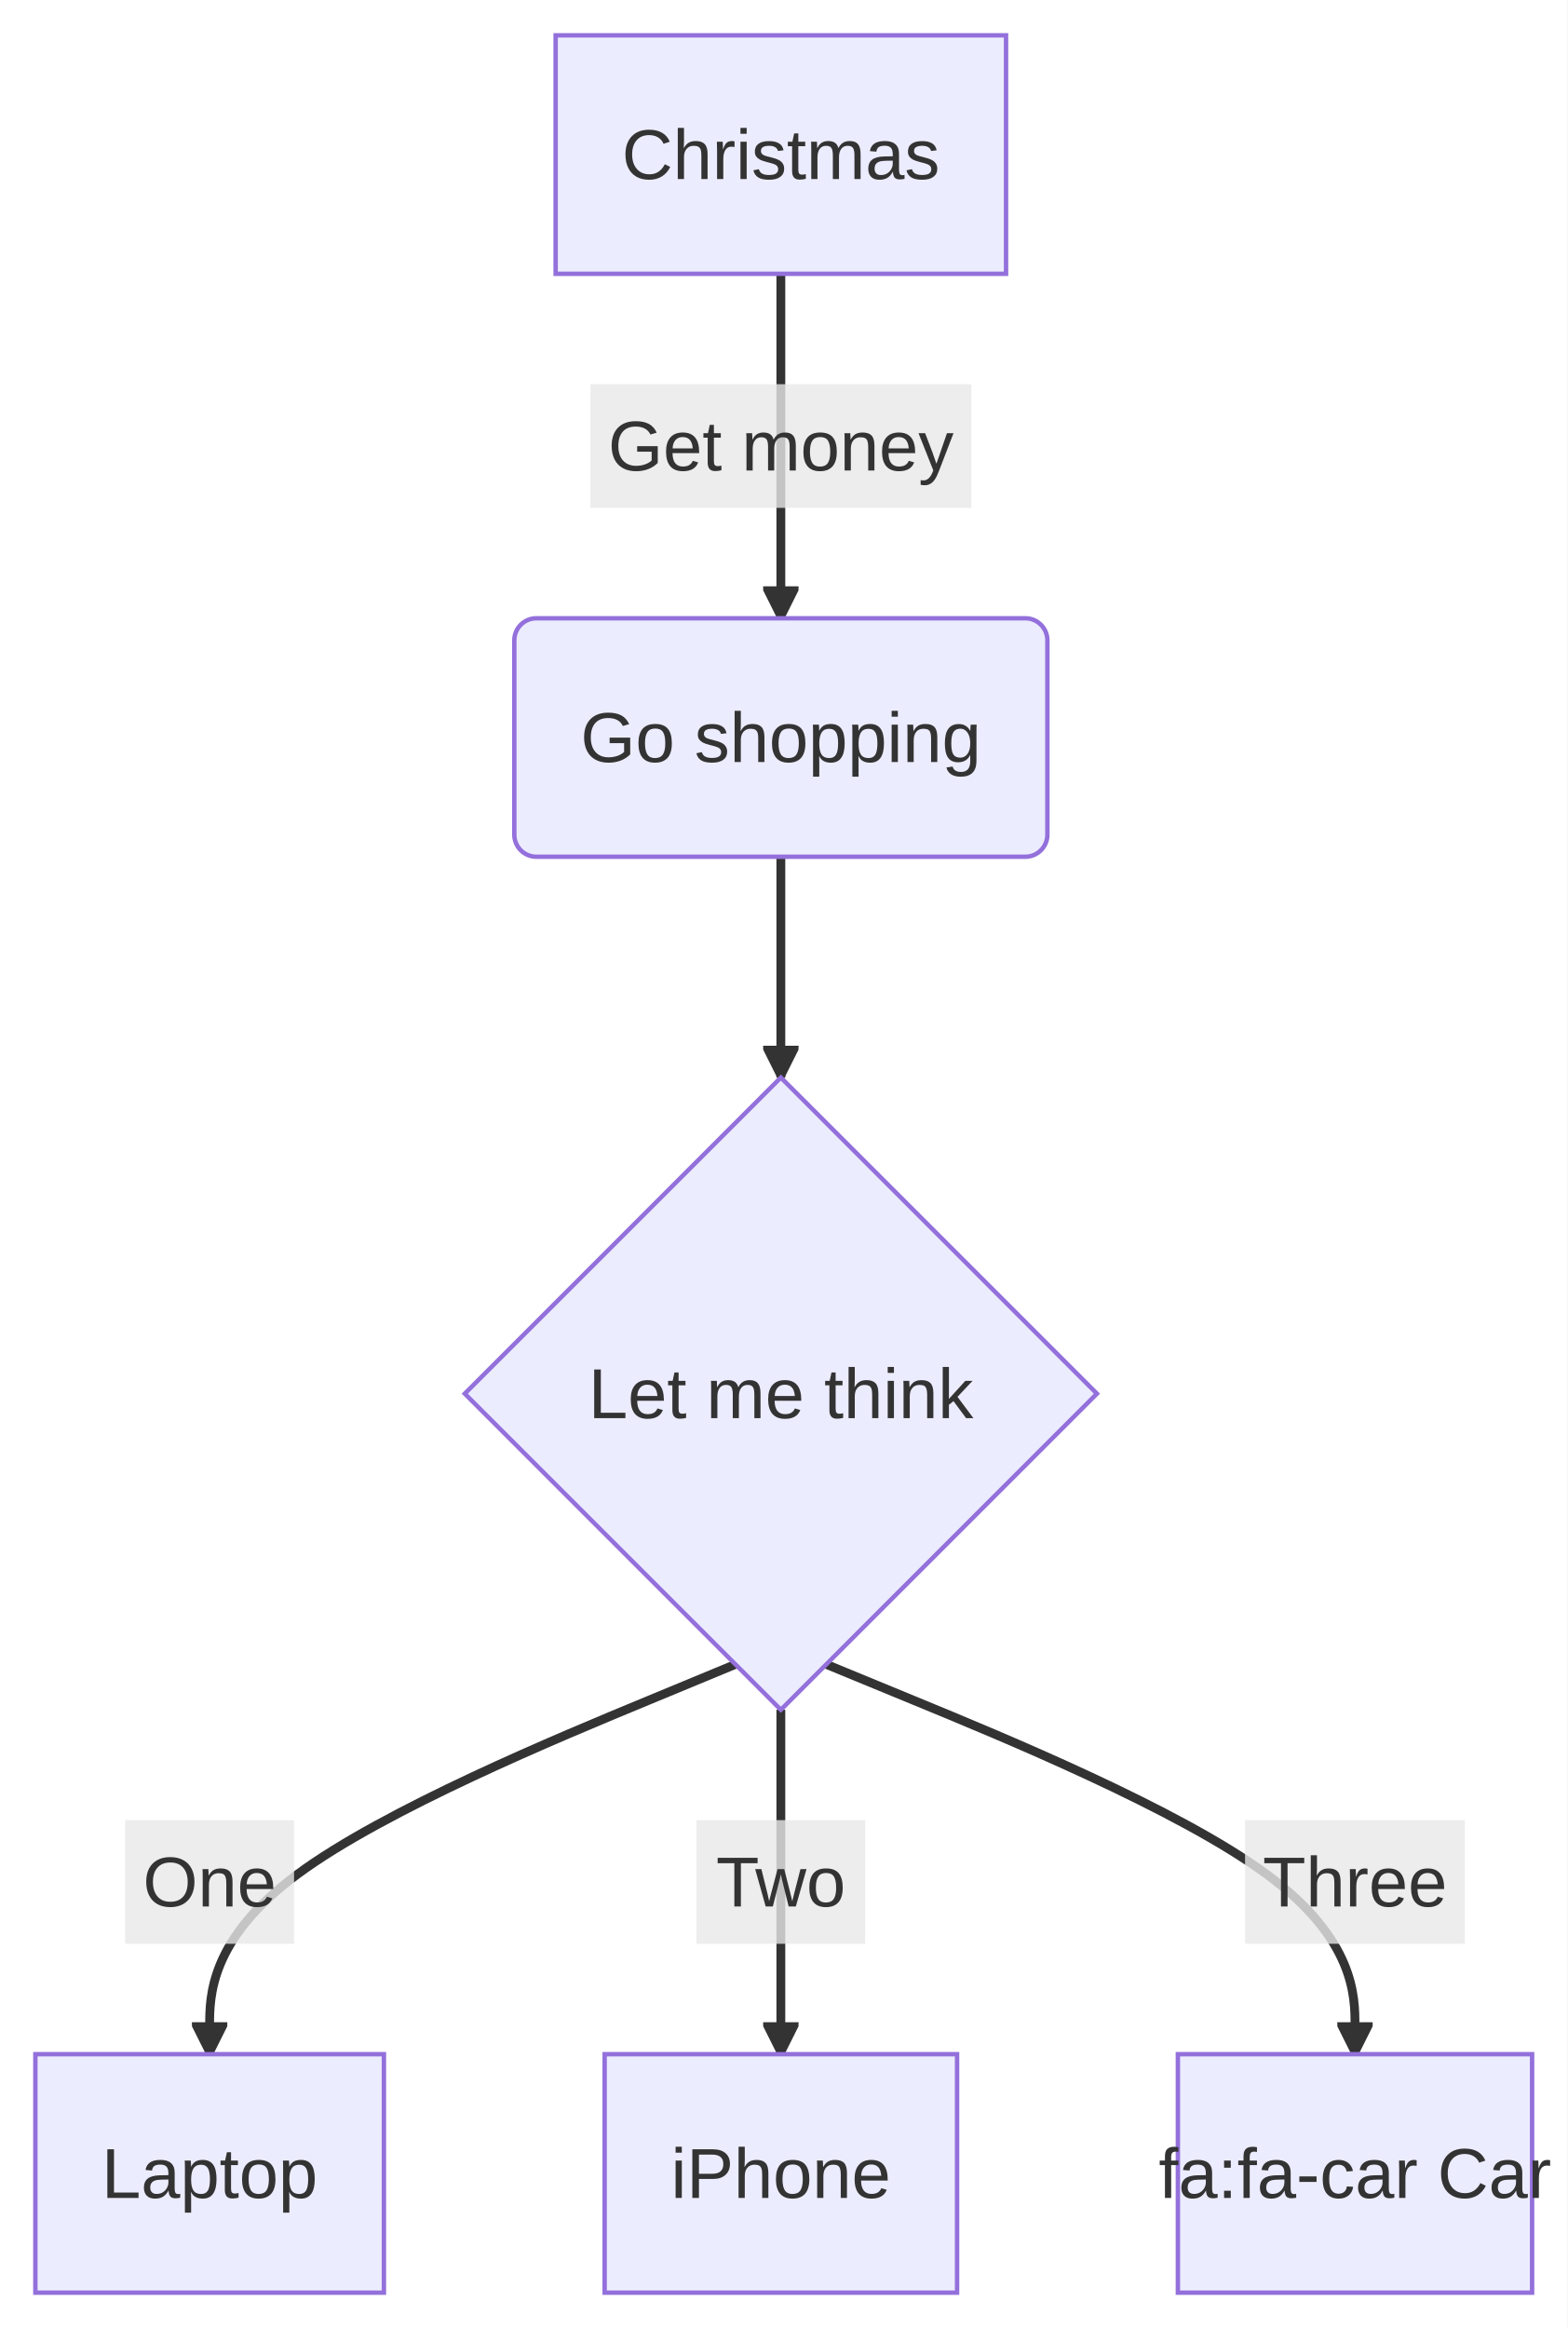
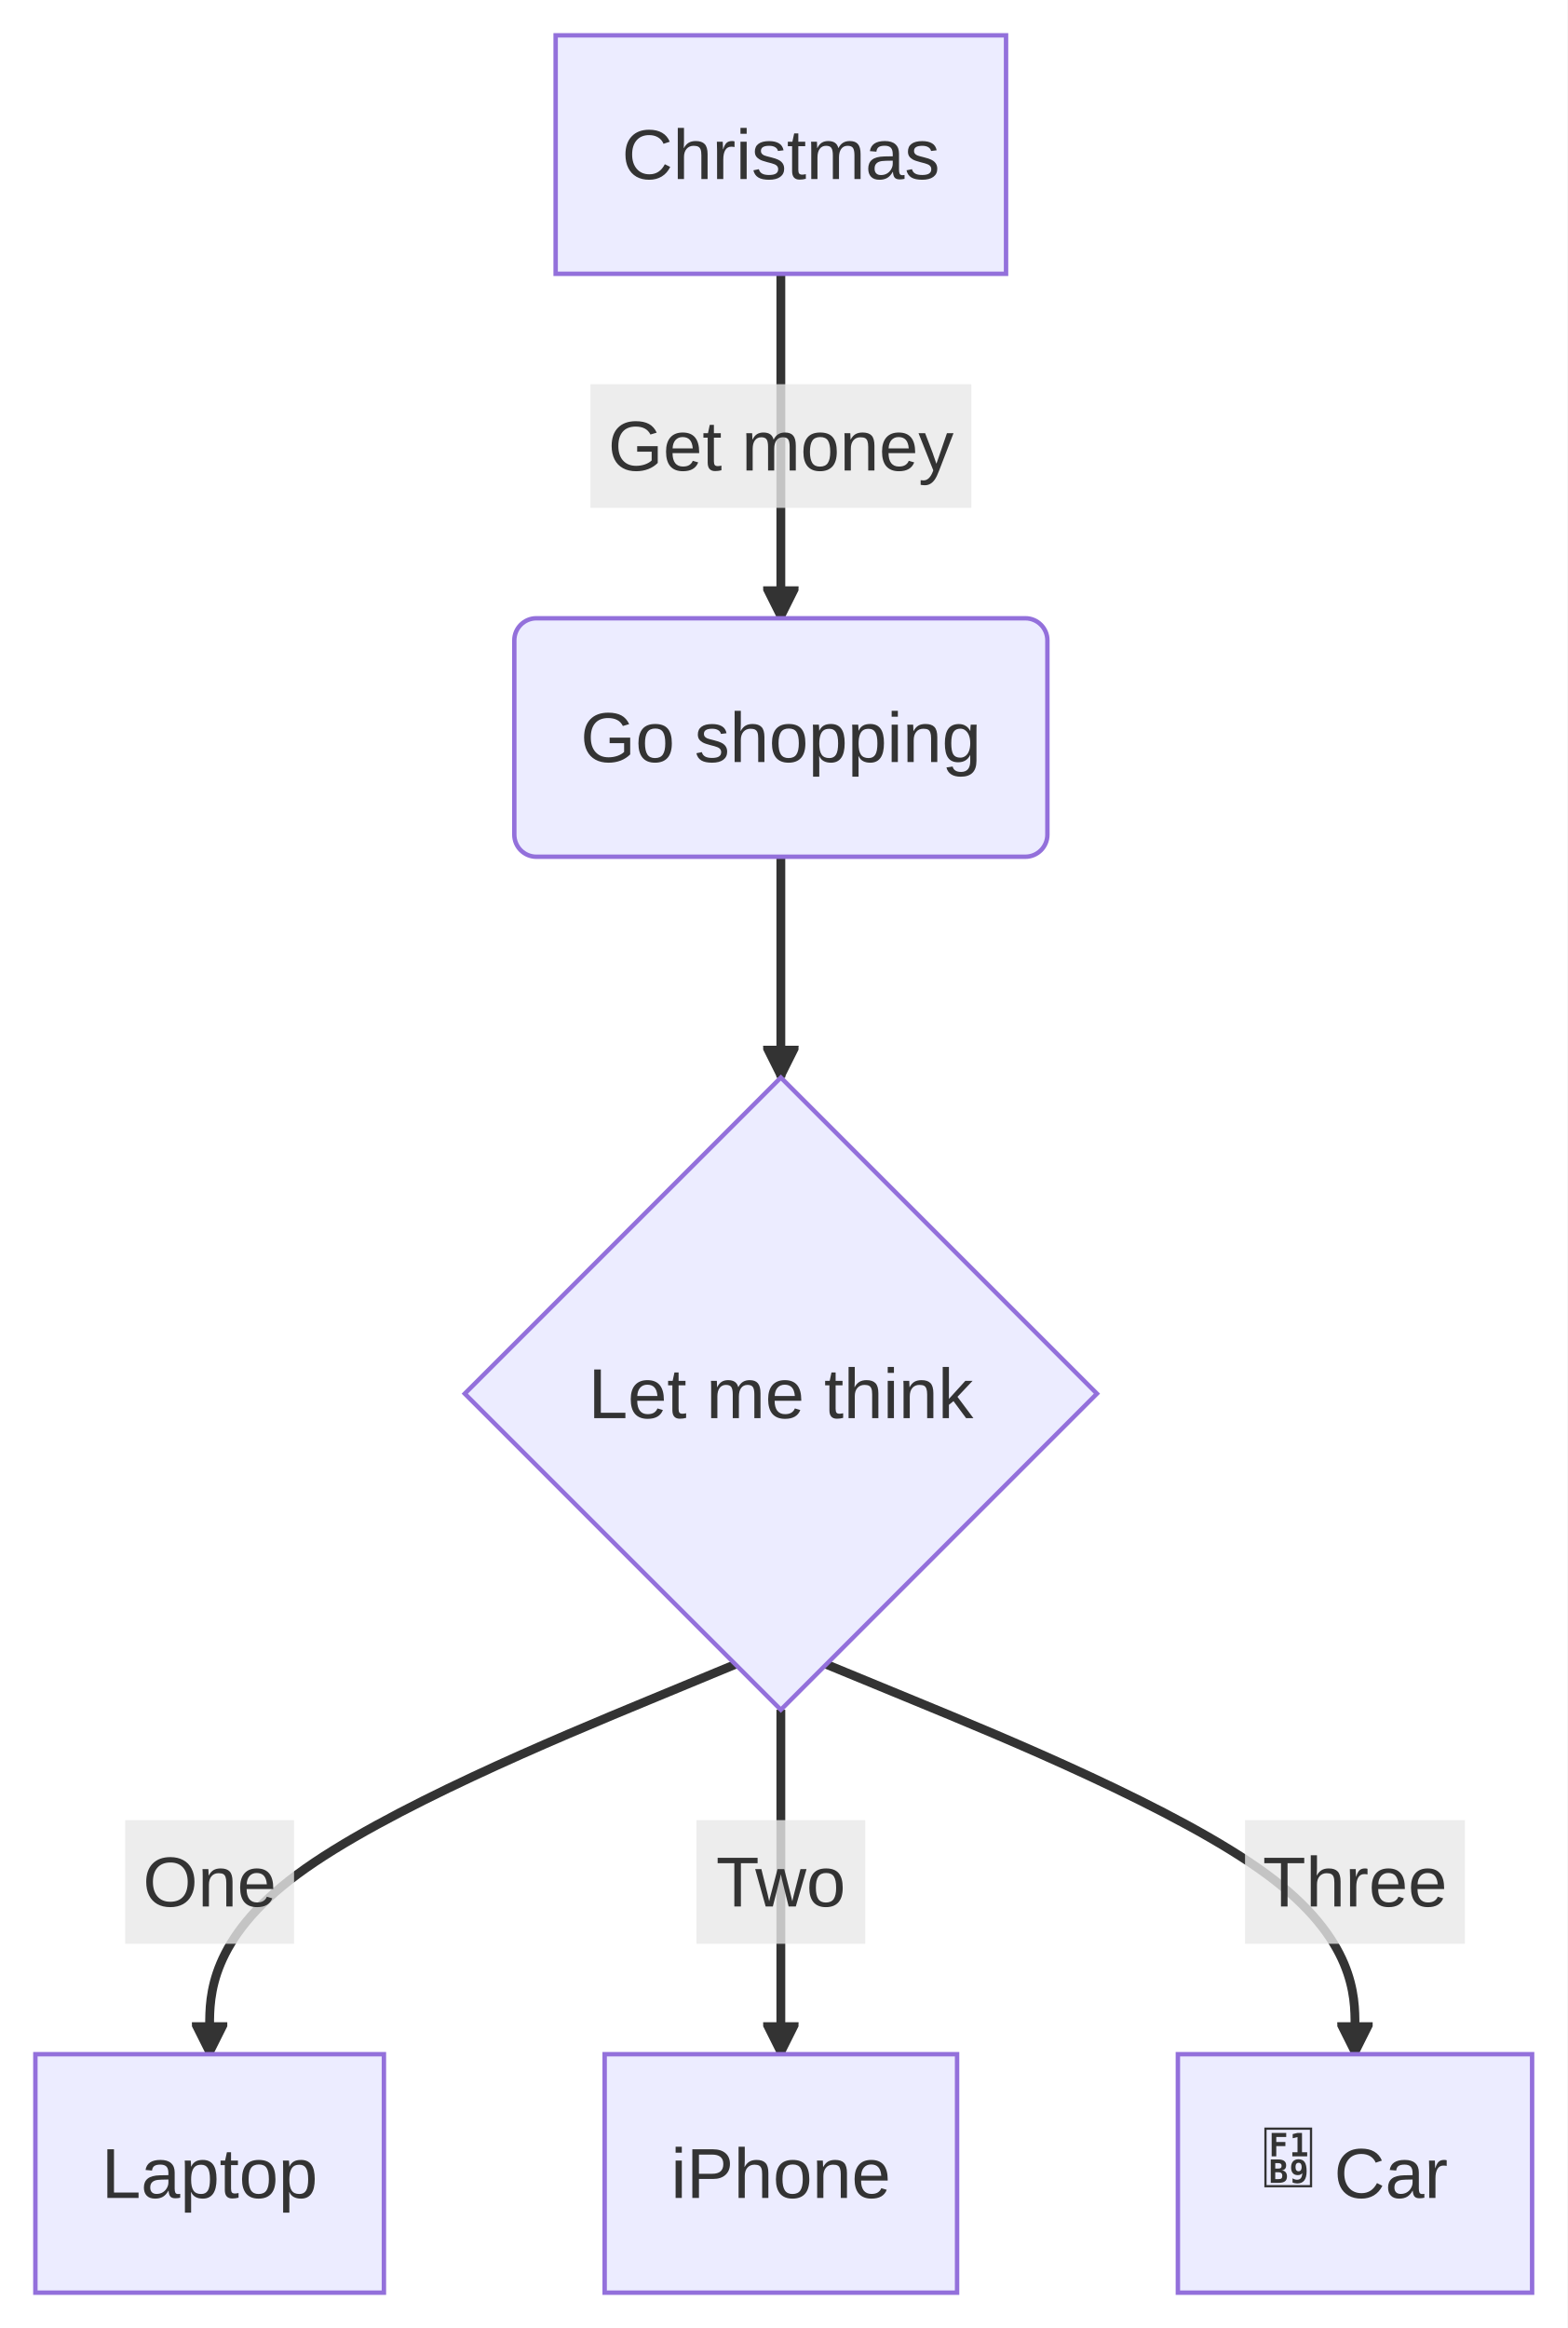
<svg xmlns="http://www.w3.org/2000/svg" id="mermaid" class="flowchart" width="354.96" height="527.15" viewBox="-306.85 -8 354.96 527.15" role="graphics-document document" aria-roledescription="flowchart-v2">
  <style>#mermaid{font-family:"trebuchet ms",verdana,arial,sans-serif;font-size:16px;fill:#333;}#mermaid .node rect,#mermaid .node circle,#mermaid .node ellipse,#mermaid .node polygon,#mermaid .node path{fill:#ECECFF;stroke:#9370DB;stroke-width:1px;}#mermaid .flowchart-link{stroke:#333333;fill:none;}#mermaid .edgeLabel rect{fill:rgba(232,232,232,0.8);stroke:none;}#mermaid .cluster rect{fill:#ffffde;stroke:#aaaa33;stroke-width:1px;}#mermaid .marker{fill:#333333;stroke:#333333;}#mermaid text{fill:#333;}#mermaid .title{font-size:18px;}</style>
  <defs>
    <marker id="mm-arrow-end" class="marker" viewBox="0 0 10 10" refX="9" refY="5" markerUnits="userSpaceOnUse" markerWidth="8" markerHeight="8" orient="auto">
      <path d="M 0 0 L 10 5 L 0 10 z" class="marker" />
    </marker>
    <marker id="mm-arrow-start" class="marker" viewBox="0 0 10 10" refX="1" refY="5" markerUnits="userSpaceOnUse" markerWidth="8" markerHeight="8" orient="auto">
      <path d="M 10 0 L 0 5 L 10 10 z" class="marker" />
    </marker>
    <marker id="mm-circle-end" class="marker" viewBox="0 0 10 10" refX="9" refY="5" markerUnits="userSpaceOnUse" markerWidth="10" markerHeight="10" orient="auto">
      <circle cx="5" cy="5" r="4" class="marker" />
    </marker>
    <marker id="mm-circle-start" class="marker" viewBox="0 0 10 10" refX="1" refY="5" markerUnits="userSpaceOnUse" markerWidth="10" markerHeight="10" orient="auto">
      <circle cx="5" cy="5" r="4" class="marker" />
    </marker>
    <marker id="mm-cross-end" class="marker" viewBox="0 0 11 11" refX="10" refY="5.5" markerUnits="userSpaceOnUse" markerWidth="11" markerHeight="11" orient="auto">
      <path d="M 1 1 L 10 10 M 10 1 L 1 10" class="marker" style="stroke-width:2px" />
    </marker>
    <marker id="mm-cross-start" class="marker" viewBox="0 0 11 11" refX="1" refY="5.5" markerUnits="userSpaceOnUse" markerWidth="11" markerHeight="11" orient="auto">
      <path d="M 1 1 L 10 10 M 10 1 L 1 10" class="marker" style="stroke-width:2px" />
    </marker>
  </defs>
  <rect x="-306.85" y="-8" width="354.96" height="527.15" fill="white" />
  <g class="root">
    <g class="clusters" />
    <g class="edgePaths">
-       <path class="flowchart-link" d="M-130.02,54L-130.02,60.5C-130.02,67 -130.02,80 -130.02,93C-130.02,106 -130.02,119 -130.02,125.5L-130.02,132" style="stroke-width:2px;" marker-end="url(#mm-arrow-end)" />
-       <path class="flowchart-link" d="M-130.02,186L-130.02,190.17C-130.02,194.33 -130.02,202.67 -130.02,211C-130.02,219.33 -130.02,227.67 -130.02,231.83L-130.02,236" style="stroke-width:2px;" marker-end="url(#mm-arrow-end)" />
-       <path class="flowchart-link" d="M-140.29,368.87L-160.14,377.09C-179.99,385.3 -219.69,401.73 -239.54,416.44C-259.38,431.15 -259.38,444.15 -259.38,450.65L-259.38,457.15" style="stroke-width:2px;" marker-end="url(#mm-arrow-end)" />
-       <path class="flowchart-link" d="M-130.02,379.15L-130.02,385.65C-130.02,392.15 -130.02,405.15 -130.02,418.15C-130.02,431.15 -130.02,444.15 -130.02,450.65L-130.02,457.15" style="stroke-width:2px;" marker-end="url(#mm-arrow-end)" />
-       <path class="flowchart-link" d="M-119.74,368.87L-99.78,377.09C-79.83,385.3 -39.91,401.73 -19.96,416.44C0,431.15 0,444.15 0,450.65L0,457.15" style="stroke-width:2px;" marker-end="url(#mm-arrow-end)" />
+       <path id="L_A_B_0" class="flowchart-link" d="M-130.02,54L-130.02,60.5C-130.02,67 -130.02,80 -130.02,93C-130.02,106 -130.02,119 -130.02,125.5L-130.02,132" style="stroke-width:2px;" marker-end="url(#mm-arrow-end)" />
+       <path id="L_B_C_1" class="flowchart-link" d="M-130.02,186L-130.02,190.17C-130.02,194.33 -130.02,202.67 -130.02,211C-130.02,219.33 -130.02,227.67 -130.02,231.83L-130.02,236" style="stroke-width:2px;" marker-end="url(#mm-arrow-end)" />
+       <path id="L_C_D_2" class="flowchart-link" d="M-140.29,368.87L-160.14,377.09C-179.99,385.3 -219.69,401.73 -239.54,416.44C-259.38,431.15 -259.38,444.15 -259.38,450.65L-259.38,457.15" style="stroke-width:2px;" marker-end="url(#mm-arrow-end)" />
+       <path id="L_C_E_3" class="flowchart-link" d="M-130.02,379.15L-130.02,385.65C-130.02,392.15 -130.02,405.15 -130.02,418.15C-130.02,431.15 -130.02,444.15 -130.02,450.65L-130.02,457.15" style="stroke-width:2px;" marker-end="url(#mm-arrow-end)" />
+       <path id="L_C_F_4" class="flowchart-link" d="M-119.74,368.87L-99.78,377.09C-79.83,385.3 -39.91,401.73 -19.96,416.44C0,431.15 0,444.15 0,450.65L0,457.15" style="stroke-width:2px;" marker-end="url(#mm-arrow-end)" />
    </g>
    <g class="edgeLabels">
      <g class="edgeLabel">
        <rect class="background" x="-173.14" y="79" width="86.26" height="28" />
        <text text-anchor="middle" dominant-baseline="central" x="-130.02" y="93">Get money</text>
      </g>
      <g class="edgeLabel">
        <rect class="background" x="-278.5" y="404.15" width="38.24" height="28" />
        <text text-anchor="middle" dominant-baseline="central" x="-259.38" y="418.15">One</text>
      </g>
      <g class="edgeLabel">
        <rect class="background" x="-149.13" y="404.15" width="38.22" height="28" />
        <text text-anchor="middle" dominant-baseline="central" x="-130.02" y="418.15">Two</text>
      </g>
      <g class="edgeLabel">
        <rect class="background" x="-24.9" y="404.15" width="49.79" height="28" />
        <text text-anchor="middle" dominant-baseline="central" x="0" y="418.15">Three</text>
      </g>
    </g>
    <g class="nodes">
      <g class="node default" id="flowchart-A-0" transform="translate(-130.02,27)">
        <rect x="-51" y="-27" width="102" height="54" />
        <text class="nodeLabel" text-anchor="middle" dominant-baseline="central" x="0" y="0">Christmas</text>
      </g>
      <g class="node default" id="flowchart-B-1" transform="translate(-130.02,159)">
        <rect x="-60.36" y="-27" width="120.72" height="54" rx="5" ry="5" />
        <text class="nodeLabel" text-anchor="middle" dominant-baseline="central" x="0" y="0">Go shopping</text>
      </g>
      <g class="node default" id="flowchart-C-2" transform="translate(-130.02,307.58)">
        <polygon points="0,-71.58 71.58,0 0,71.58 -71.58,0" />
        <text class="nodeLabel" text-anchor="middle" dominant-baseline="central" x="0" y="0">Let me think</text>
      </g>
      <g class="node default" id="flowchart-D-3" transform="translate(-259.38,484.15)">
        <rect x="-39.46" y="-27" width="78.93" height="54" />
        <text class="nodeLabel" text-anchor="middle" dominant-baseline="central" x="0" y="0">Laptop</text>
      </g>
      <g class="node default" id="flowchart-E-4" transform="translate(-130.02,484.15)">
        <rect x="-39.9" y="-27" width="79.81" height="54" />
        <text class="nodeLabel" text-anchor="middle" dominant-baseline="central" x="0" y="0">iPhone</text>
      </g>
      <g class="node default" id="flowchart-F-5" transform="translate(0,484.15)">
        <rect x="-40.11" y="-27" width="80.22" height="54" />
-         <text class="nodeLabel" text-anchor="middle" dominant-baseline="central" x="0" y="0">fa:fa-car Car</text>
+         <text class="nodeLabel" text-anchor="middle" dominant-baseline="central" x="0" y="0">
+           <tspan class="fa" font-family="'Font Awesome 6 Free','Font Awesome 5 Free',FontAwesome" font-weight="900"></tspan> Car</text>
      </g>
    </g>
  </g>
</svg>
